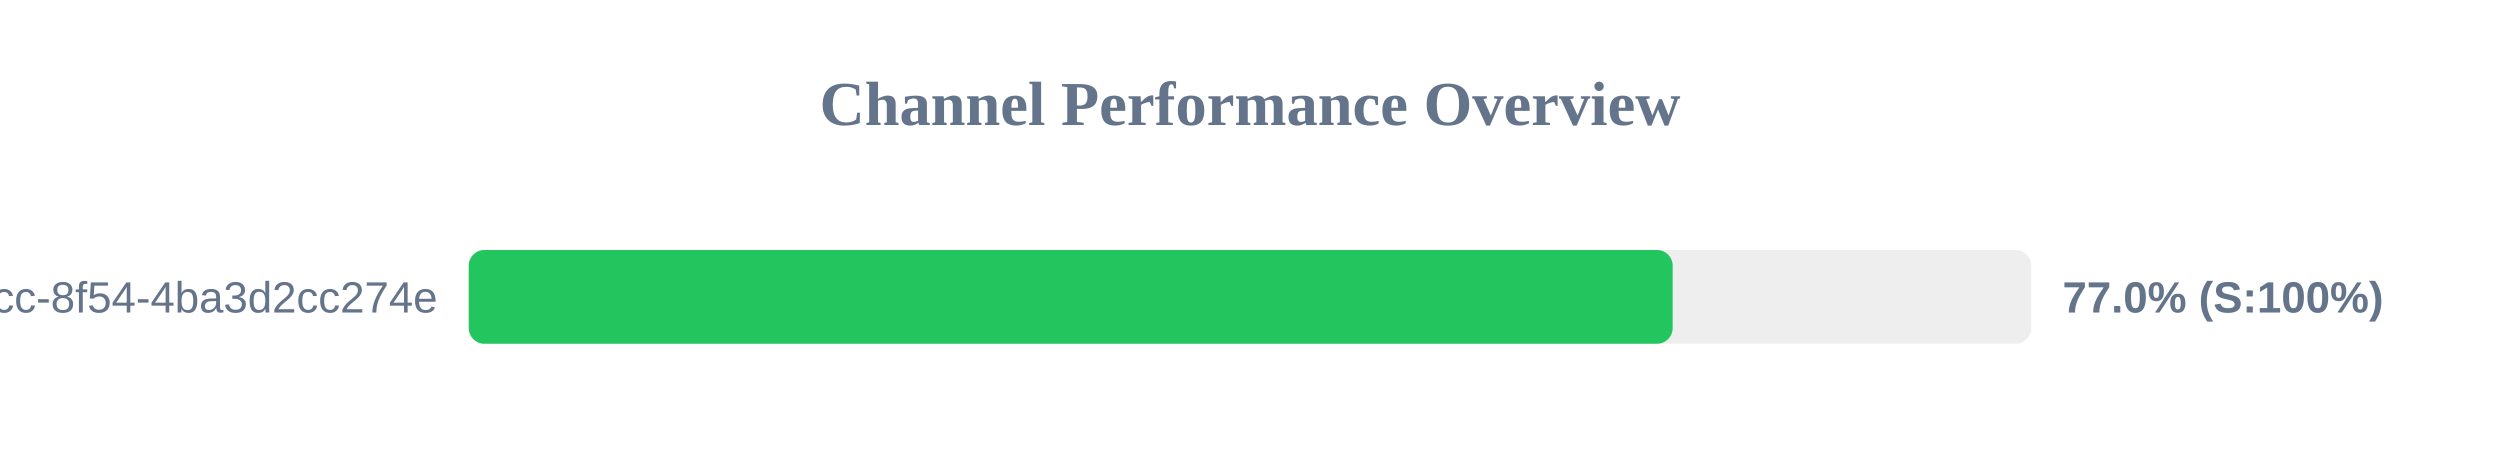
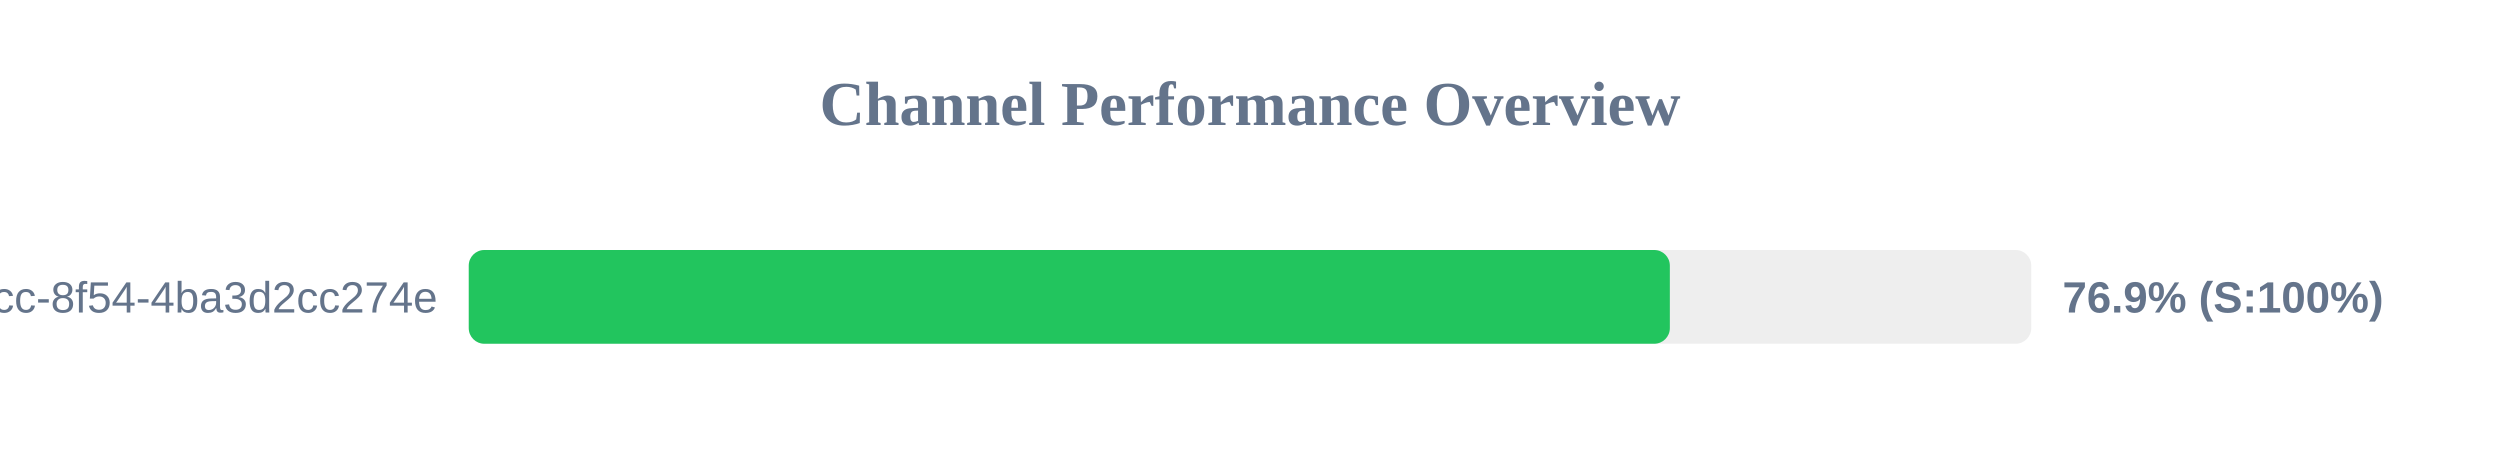
<svg xmlns="http://www.w3.org/2000/svg" width="800" height="150" version="1.1">
  <style>
        .row { font: 14px Arial; fill: #64748b; }
        .score { font: bold 14px Arial; fill: #64748b; }
    </style>
  <text x="400" y="40" text-anchor="middle" font-size="20px" font-weight="bold" fill="#64748b">Channel Performance Overview</text>
  <rect x="150" y="80" width="500" height="30" fill="#eee" rx="5" />
-   <rect x="150" y="80" width="385.25" height="30" fill="#22c55e" rx="5" />
+   <rect x="150" y="80" width="384.35" height="30" fill="#22c55e" rx="5" />
  <text x="140" y="100" text-anchor="end" class="row">?uuid=45cc0b3a-0adb-4dcc-8f54-4ba3d2cc274e</text>
-   <text x="660" y="100" text-anchor="start" class="score">77.0% (S:100%)</text>
+   <text x="660" y="100" text-anchor="start" class="score">76.9% (S:100%)</text>
</svg>
